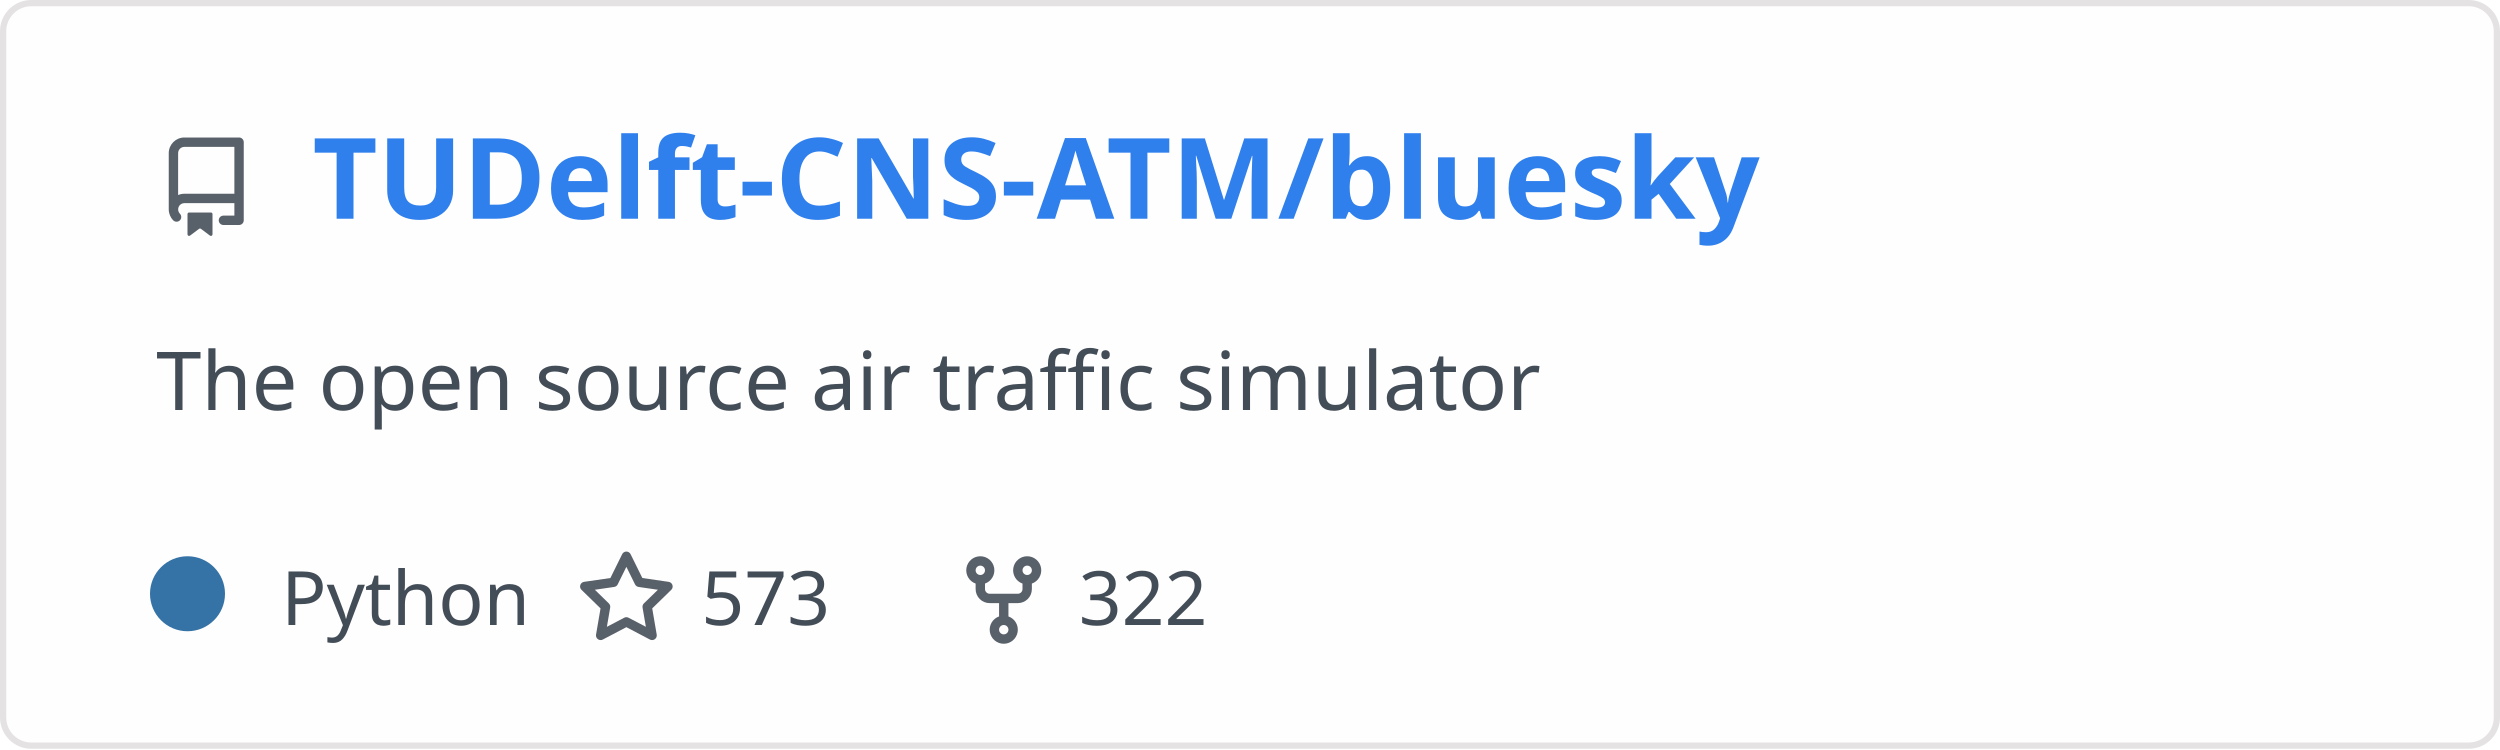
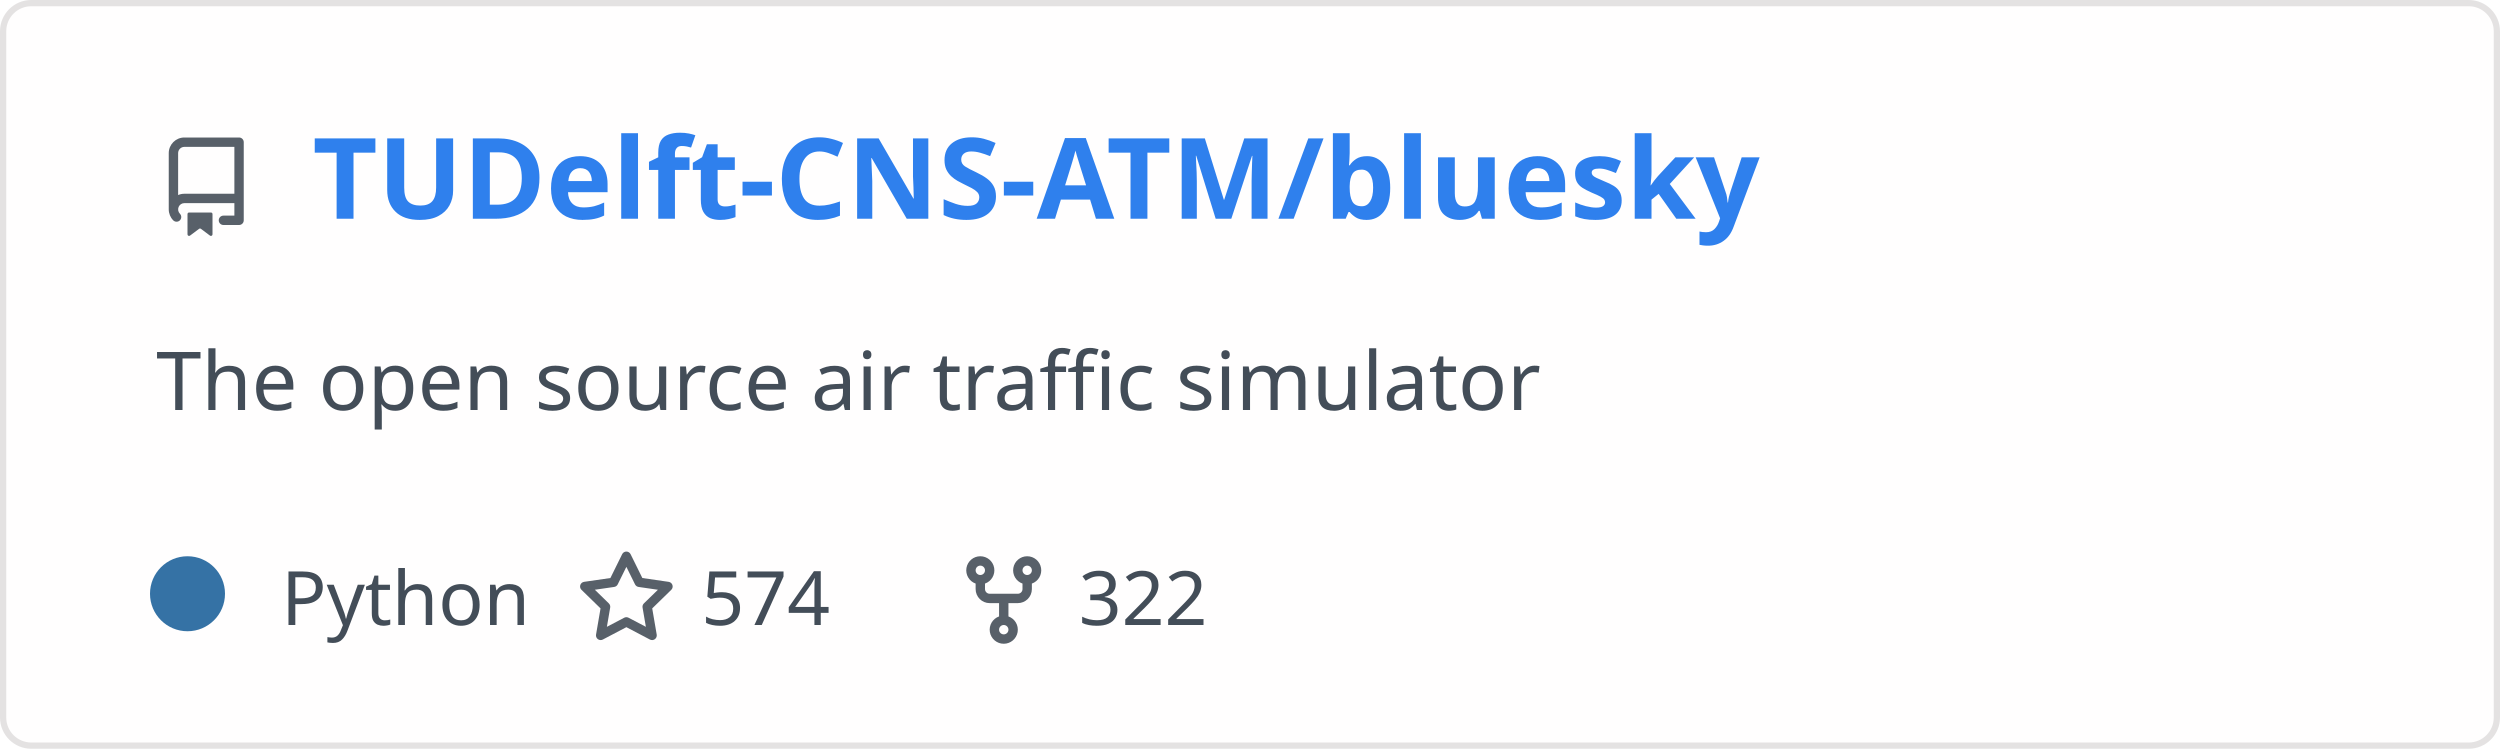
<svg xmlns="http://www.w3.org/2000/svg" width="400" height="120" viewBox="0 0 400 120" fill="none" role="img" aria-labelledby="descId">
  <style>
          .header {
            font: 600 18px 'Segoe UI', Ubuntu, Sans-Serif;
            fill: #2f80ed;
            animation: fadeInAnimation 0.8s ease-in-out forwards;
          }
          @supports(-moz-appearance: auto) {
            /* Selector detects Firefox */
            .header { font-size: 15.5px; }
          }
          
    .description {
      font: 400 13px 'Segoe UI', Ubuntu, Sans-Serif;fill: #434d58;
      
    }
    .gray { font: 400 12px 'Segoe UI', Ubuntu, Sans-Serif; fill: #434d58 }
    .badge { font: 600 11px 'Segoe UI', Ubuntu, Sans-Serif; }
    .badge rect { opacity: 0.2; stroke: #434d58 }
    .badge text { fill: #434d58 }

    .stat { font: 400 12px 'Segoe UI', Ubuntu, Sans-Serif; fill: #434d58 }
    .stagger {
      opacity: 0;
      animation: fadeInAnimation 0.3s ease-in-out forwards;
    }
    .not_bold { font-weight: 400 }
    .bold { font-weight: 700 }
    .icon {
      fill: #586069;
      display: block;
    }
  
          

          
      /* Animations */
      @keyframes scaleInAnimation {
        from {
          transform: translate(-5px, 5px) scale(0);
        }
        to {
          transform: translate(-5px, 5px) scale(1);
        }
      }
      @keyframes fadeInAnimation {
        from {
          opacity: 0;
        }
        to {
          opacity: 1;
        }
      }
    
          * { animation-duration: 0s !important; animation-delay: 0s !important; }
        </style>
  <defs>
          
          
        </defs>
  <rect data-testid="card-bg" class="card-bg" x="0.5" y="0.5" rx="4.5" height="99%" stroke="#e4e2e2" width="399" fill="#fffefe" stroke-opacity="1" />
  <g data-testid="card-title" transform="translate(25, 35)">
    <g transform="translate(0, 0)">
      <svg class="icon" x="0" y="-13" viewBox="0 0 16 16" version="1.1" width="16" height="16">
        <path fill-rule="evenodd" d="M2 2.5A2.5 2.5 0 014.5 0h8.75a.75.75 0 01.75.75v12.5a.75.75 0 01-.75.75h-2.5a.75.75 0 110-1.5h1.75v-2h-8a1 1 0 00-.714 1.7.75.75 0 01-1.072 1.05A2.495 2.495 0 012 11.5v-9zm10.5-1V9h-8c-.356 0-.694.074-1 .208V2.5a1 1 0 011-1h8zM5 12.25v3.25a.25.25 0 00.4.2l1.45-1.087a.25.25 0 01.3 0L8.6 15.7a.25.25 0 00.4-.2v-3.25a.25.25 0 00-.25-.25h-3.5a.25.25 0 00-.25.25z" />
      </svg>
    </g>
    <g transform="translate(25, 0)">
      <text x="0" y="0" class="header" data-testid="header">TUDelft-CNS-ATM/bluesky</text>
    </g>
  </g>
  <g data-testid="main-card-body" transform="translate(0, 55)">
    <text class="description" x="25" y="-5">
      <tspan dy="1.2em" x="25">The open source air traffic simulator</tspan>
    </text>
    <g transform="translate(30, 45)">
      <g transform="translate(0, 0)">
        <g data-testid="primary-lang">
          <circle data-testid="lang-color" cx="0" cy="-5" r="6" fill="#3572A5" />
          <text data-testid="lang-name" class="gray" x="15">Python</text>
        </g>
      </g>
      <g transform="translate(62.22, 0)">
        <g transform="translate(0, 0)">
          <svg class="icon" y="-12" viewBox="0 0 16 16" version="1.1" width="16" height="16">
            <path fill-rule="evenodd" d="M8 .25a.75.75 0 01.673.418l1.882 3.815 4.21.612a.75.75 0 01.416 1.279l-3.046 2.97.719 4.192a.75.75 0 01-1.088.791L8 12.347l-3.766 1.98a.75.75 0 01-1.088-.79l.72-4.194L.818 6.374a.75.75 0 01.416-1.28l4.21-.611L7.327.668A.75.75 0 018 .25zm0 2.445L6.615 5.5a.75.75 0 01-.564.41l-3.097.45 2.24 2.184a.75.75 0 01.216.664l-.528 3.084 2.769-1.456a.75.75 0 01.698 0l2.77 1.456-.53-3.084a.75.75 0 01.216-.664l2.24-2.183-3.096-.45a.75.75 0 01-.564-.41L8 2.694v.001z" />
          </svg>
        </g>
        <g transform="translate(20, 0)">
-           <text data-testid="stargazers" class="gray">573</text>
+           <text data-testid="stargazers" class="gray">574</text>
        </g>
      </g>
      <g transform="translate(122.6, 0)">
        <g transform="translate(0, 0)">
          <svg class="icon" y="-12" viewBox="0 0 16 16" version="1.1" width="16" height="16">
            <path fill-rule="evenodd" d="M5 3.25a.75.75 0 11-1.5 0 .75.75 0 011.5 0zm0 2.122a2.25 2.25 0 10-1.5 0v.878A2.25 2.25 0 005.75 8.5h1.5v2.128a2.251 2.251 0 101.5 0V8.5h1.5a2.25 2.25 0 002.25-2.25v-.878a2.25 2.25 0 10-1.5 0v.878a.75.75 0 01-.75.75h-4.5A.75.75 0 015 6.25v-.878zm3.75 7.378a.75.75 0 11-1.5 0 .75.75 0 011.5 0zm3-8.75a.75.75 0 100-1.5.75.75 0 000 1.5z" />
          </svg>
        </g>
        <g transform="translate(20, 0)">
          <text data-testid="forkcount" class="gray">322</text>
        </g>
      </g>
    </g>
    <svg x="0" y="0">
      <g transform="translate(-3, 68)">
      
    </g>
    </svg>
  </g>
</svg>
